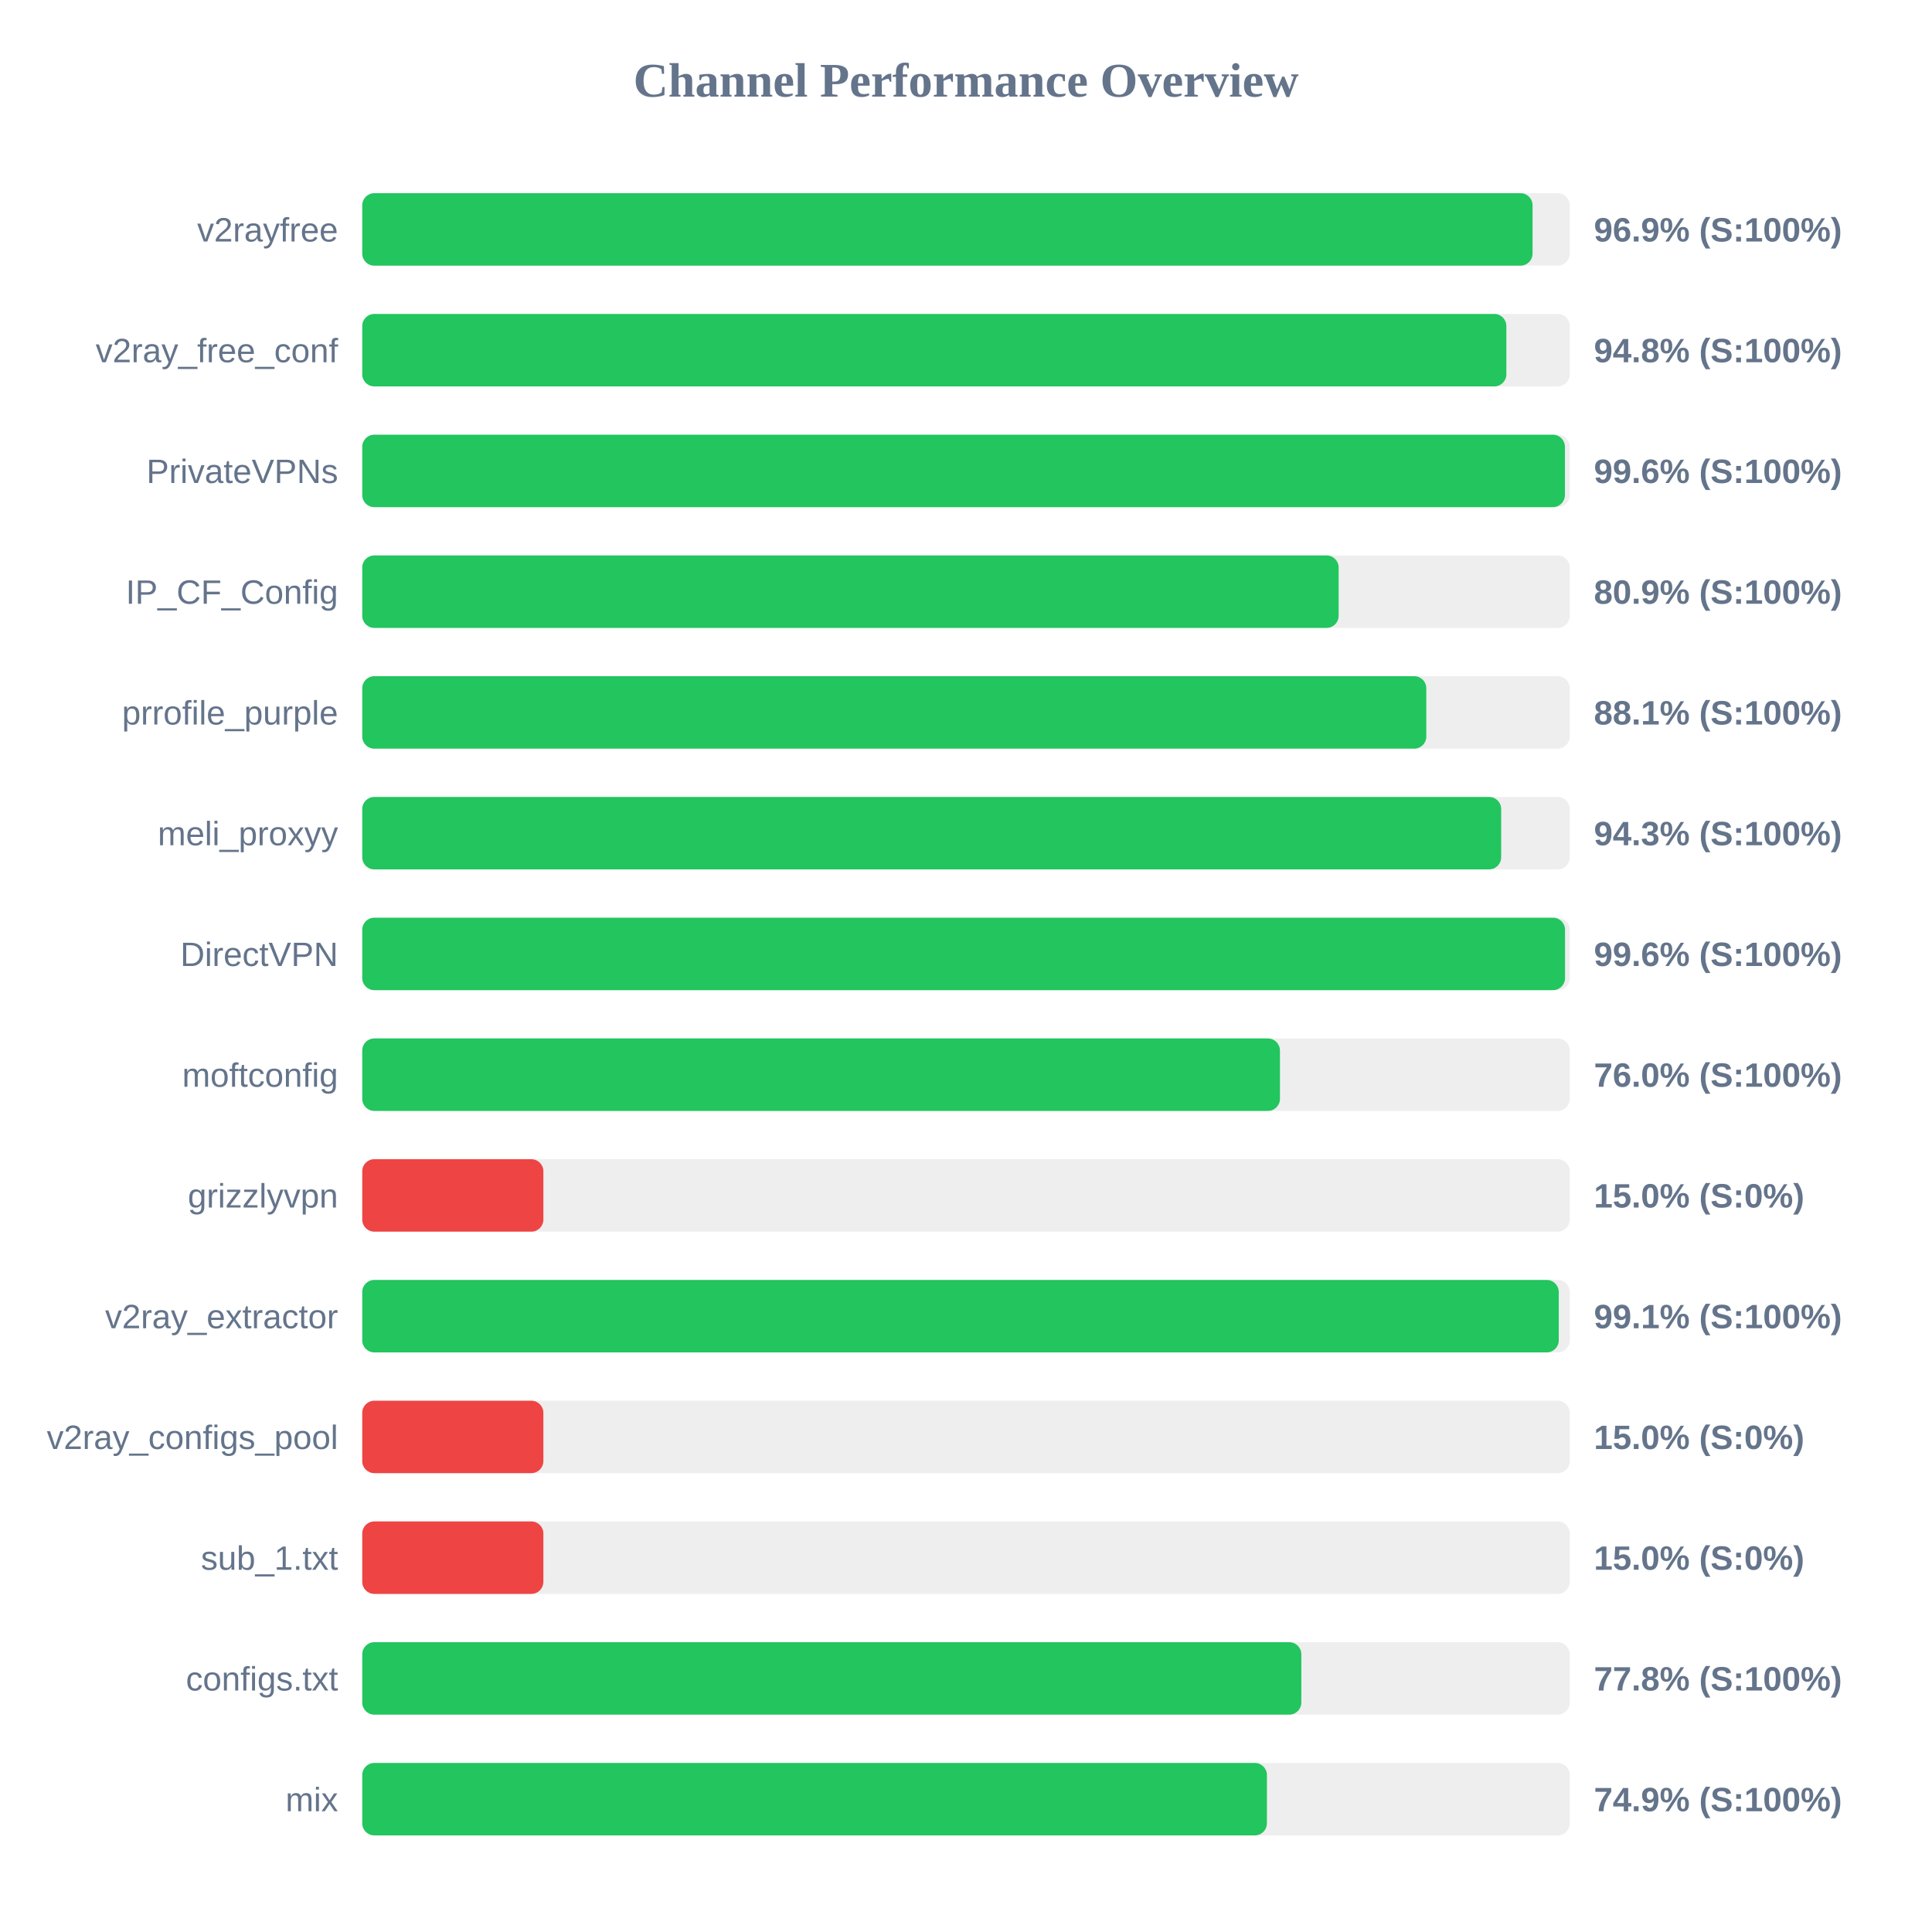
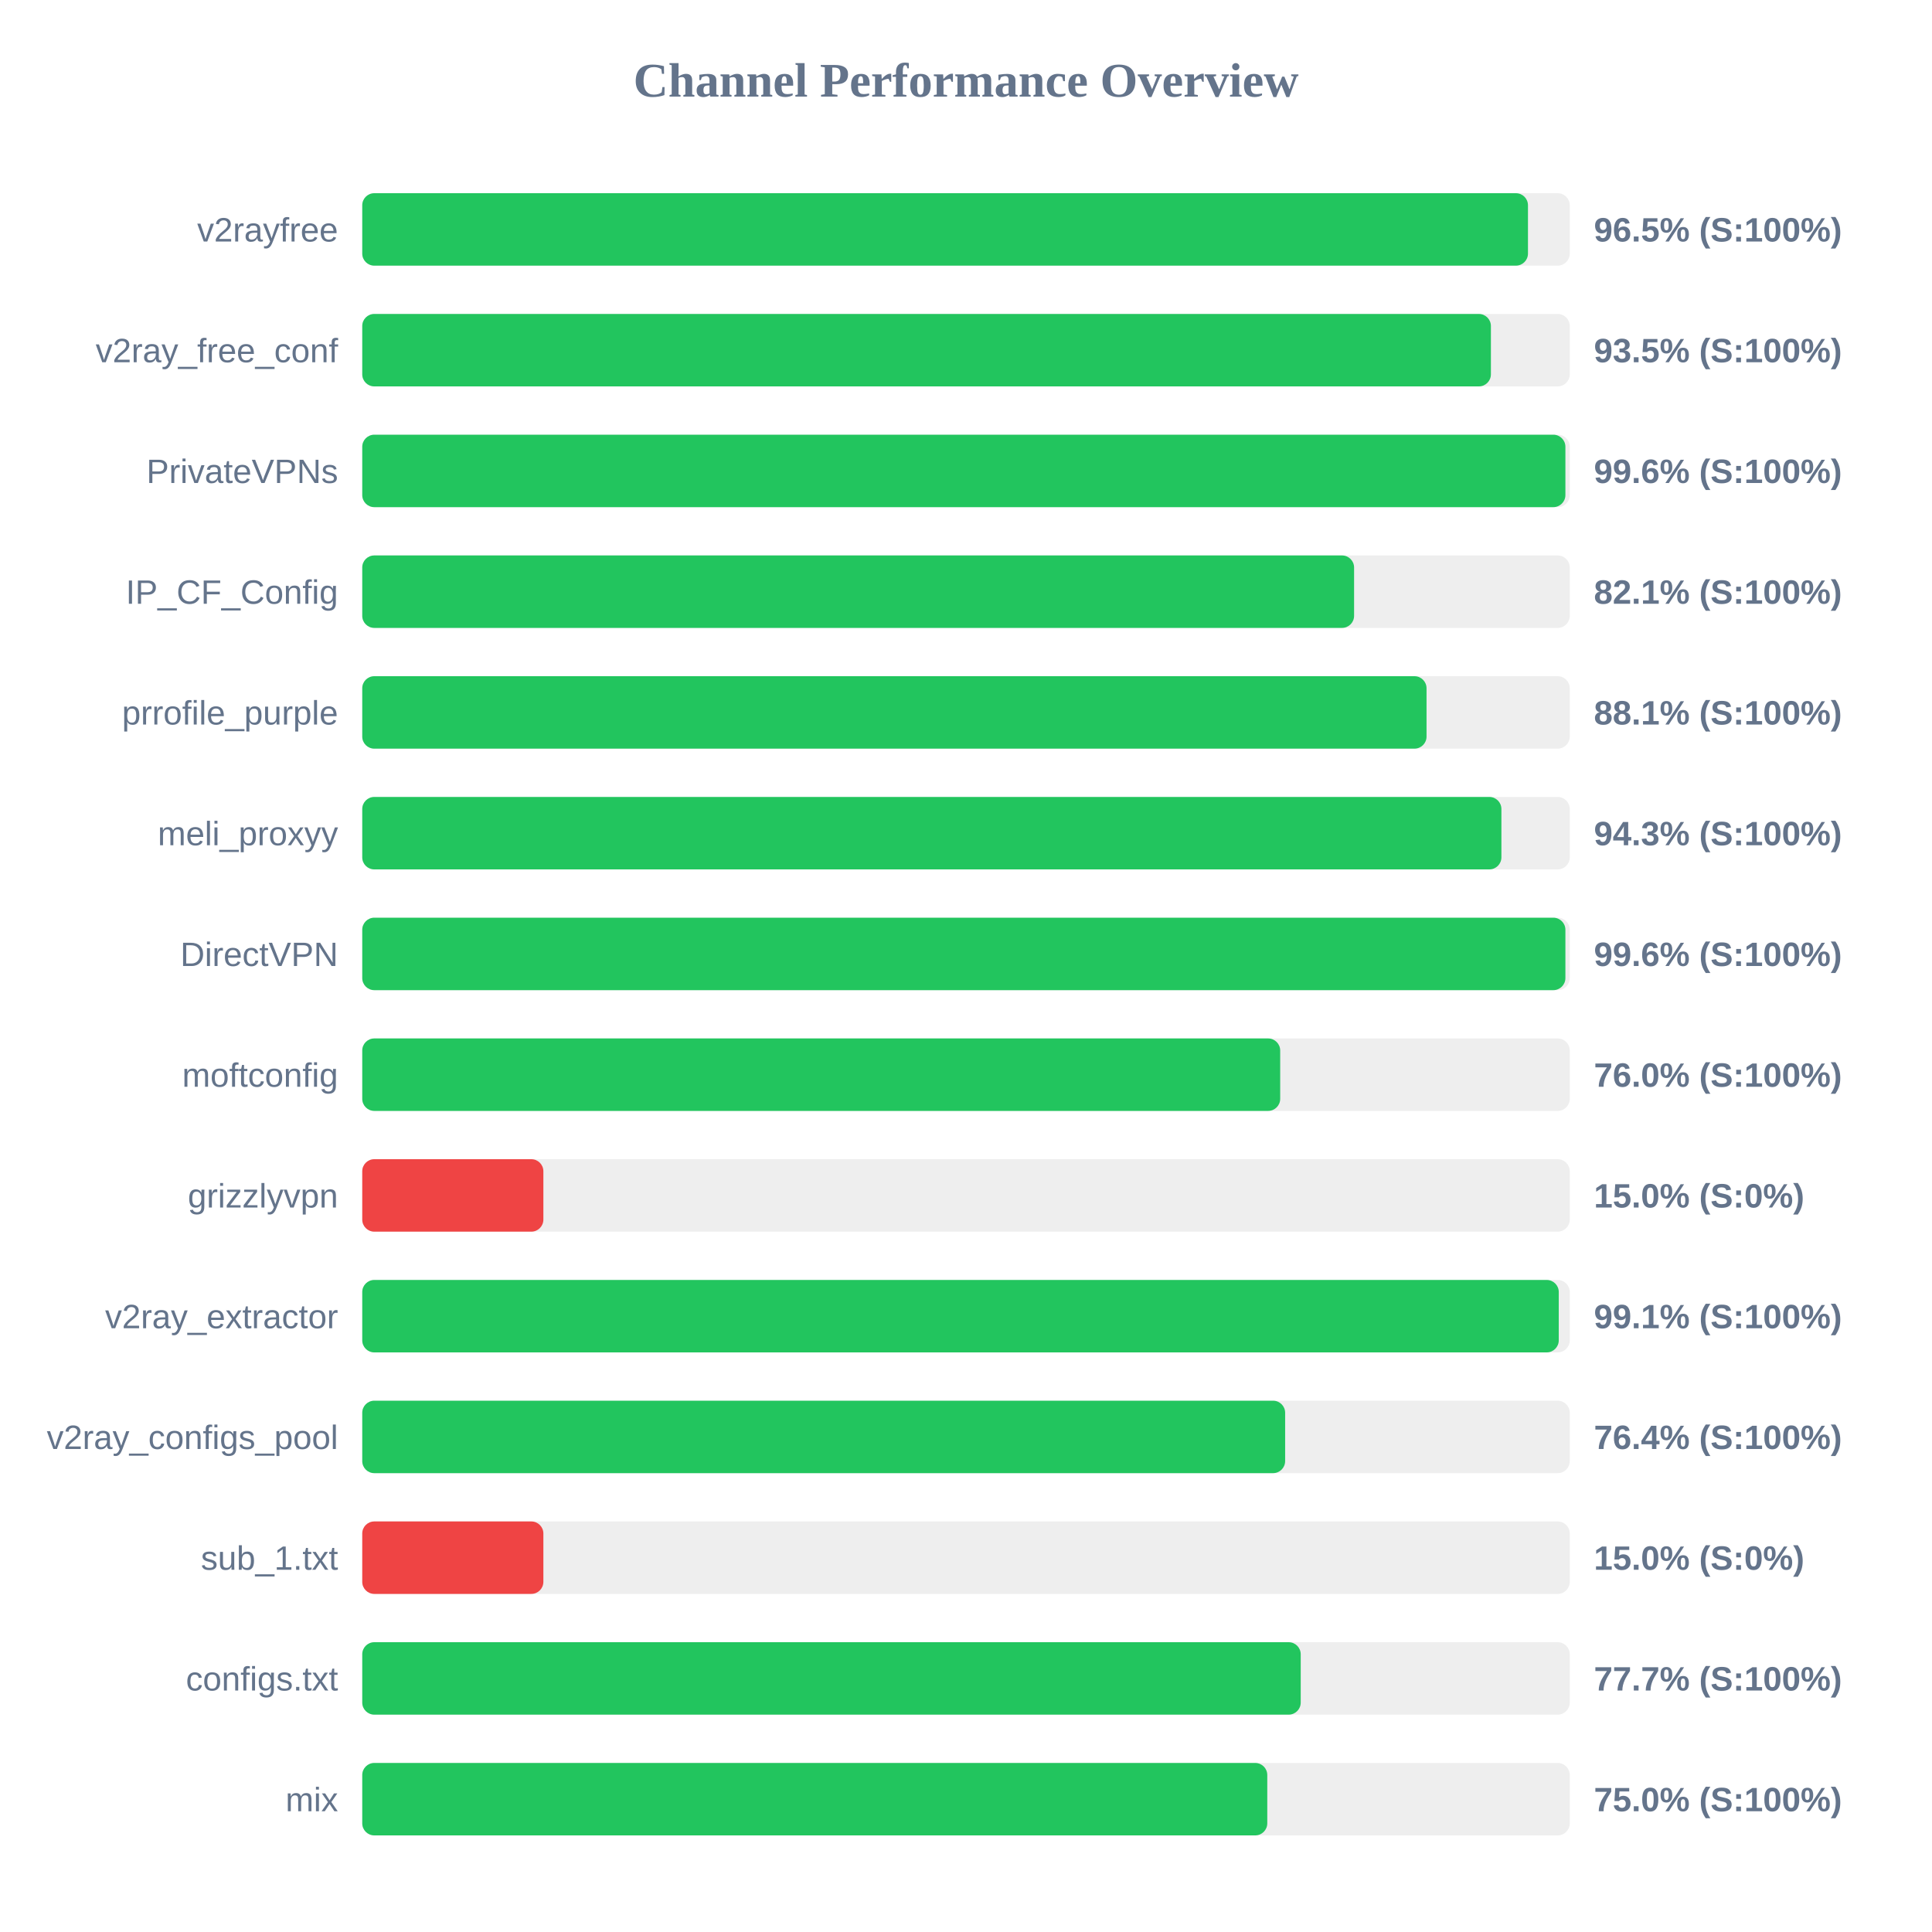
<svg xmlns="http://www.w3.org/2000/svg" width="800" height="800" version="1.1">
  <style>
        .row { font: 14px Arial; fill: #64748b; }
        .score { font: bold 14px Arial; fill: #64748b; }
    </style>
  <text x="400" y="40" text-anchor="middle" font-size="20px" font-weight="bold" fill="#64748b">Channel Performance Overview</text>
  <rect x="150" y="80" width="500" height="30" fill="#eee" rx="5" />
-   <rect x="150" y="80" width="484.6" height="30" fill="#22c55e" rx="5" />
+   <rect x="150" y="80" width="482.7" height="30" fill="#22c55e" rx="5" />
  <text x="140" y="100" text-anchor="end" class="row">v2rayfree</text>
-   <text x="660" y="100" text-anchor="start" class="score">96.9% (S:100%)</text>
+   <text x="660" y="100" text-anchor="start" class="score">96.5% (S:100%)</text>
  <rect x="150" y="130" width="500" height="30" fill="#eee" rx="5" />
-   <rect x="150" y="130" width="473.75" height="30" fill="#22c55e" rx="5" />
+   <rect x="150" y="130" width="467.35" height="30" fill="#22c55e" rx="5" />
  <text x="140" y="150" text-anchor="end" class="row">v2ray_free_conf</text>
-   <text x="660" y="150" text-anchor="start" class="score">94.8% (S:100%)</text>
+   <text x="660" y="150" text-anchor="start" class="score">93.5% (S:100%)</text>
  <rect x="150" y="180" width="500" height="30" fill="#eee" rx="5" />
-   <rect x="150" y="180" width="498.0" height="30" fill="#22c55e" rx="5" />
+   <rect x="150" y="180" width="498.2" height="30" fill="#22c55e" rx="5" />
  <text x="140" y="200" text-anchor="end" class="row">PrivateVPNs</text>
  <text x="660" y="200" text-anchor="start" class="score">99.6% (S:100%)</text>
  <rect x="150" y="230" width="500" height="30" fill="#eee" rx="5" />
-   <rect x="150" y="230" width="404.3" height="30" fill="#22c55e" rx="5" />
+   <rect x="150" y="230" width="410.7" height="30" fill="#22c55e" rx="5" />
  <text x="140" y="250" text-anchor="end" class="row">IP_CF_Config</text>
-   <text x="660" y="250" text-anchor="start" class="score">80.9% (S:100%)</text>
+   <text x="660" y="250" text-anchor="start" class="score">82.1% (S:100%)</text>
  <rect x="150" y="280" width="500" height="30" fill="#eee" rx="5" />
-   <rect x="150" y="280" width="440.6" height="30" fill="#22c55e" rx="5" />
+   <rect x="150" y="280" width="440.7" height="30" fill="#22c55e" rx="5" />
  <text x="140" y="300" text-anchor="end" class="row">prrofile_purple</text>
  <text x="660" y="300" text-anchor="start" class="score">88.1% (S:100%)</text>
  <rect x="150" y="330" width="500" height="30" fill="#eee" rx="5" />
-   <rect x="150" y="330" width="471.6" height="30" fill="#22c55e" rx="5" />
+   <rect x="150" y="330" width="471.7" height="30" fill="#22c55e" rx="5" />
  <text x="140" y="350" text-anchor="end" class="row">meli_proxyy</text>
  <text x="660" y="350" text-anchor="start" class="score">94.3% (S:100%)</text>
  <rect x="150" y="380" width="500" height="30" fill="#eee" rx="5" />
-   <rect x="150" y="380" width="498.05" height="30" fill="#22c55e" rx="5" />
+   <rect x="150" y="380" width="498.2" height="30" fill="#22c55e" rx="5" />
  <text x="140" y="400" text-anchor="end" class="row">DirectVPN</text>
  <text x="660" y="400" text-anchor="start" class="score">99.6% (S:100%)</text>
  <rect x="150" y="430" width="500" height="30" fill="#eee" rx="5" />
-   <rect x="150" y="430" width="380.0" height="30" fill="#22c55e" rx="5" />
+   <rect x="150" y="430" width="380.1" height="30" fill="#22c55e" rx="5" />
  <text x="140" y="450" text-anchor="end" class="row">moftconfig</text>
  <text x="660" y="450" text-anchor="start" class="score">76.0% (S:100%)</text>
  <rect x="150" y="480" width="500" height="30" fill="#eee" rx="5" />
  <rect x="150" y="480" width="75.0" height="30" fill="#ef4444" rx="5" />
  <text x="140" y="500" text-anchor="end" class="row">grizzlyvpn</text>
  <text x="660" y="500" text-anchor="start" class="score">15.0% (S:0%)</text>
  <rect x="150" y="530" width="500" height="30" fill="#eee" rx="5" />
  <rect x="150" y="530" width="495.45" height="30" fill="#22c55e" rx="5" />
  <text x="140" y="550" text-anchor="end" class="row">v2ray_extractor</text>
  <text x="660" y="550" text-anchor="start" class="score">99.1% (S:100%)</text>
  <rect x="150" y="580" width="500" height="30" fill="#eee" rx="5" />
-   <rect x="150" y="580" width="75.0" height="30" fill="#ef4444" rx="5" />
+   <rect x="150" y="580" width="382.15" height="30" fill="#22c55e" rx="5" />
  <text x="140" y="600" text-anchor="end" class="row">v2ray_configs_pool</text>
-   <text x="660" y="600" text-anchor="start" class="score">15.0% (S:0%)</text>
+   <text x="660" y="600" text-anchor="start" class="score">76.4% (S:100%)</text>
  <rect x="150" y="630" width="500" height="30" fill="#eee" rx="5" />
  <rect x="150" y="630" width="75.0" height="30" fill="#ef4444" rx="5" />
  <text x="140" y="650" text-anchor="end" class="row">sub_1.txt</text>
  <text x="660" y="650" text-anchor="start" class="score">15.0% (S:0%)</text>
  <rect x="150" y="680" width="500" height="30" fill="#eee" rx="5" />
-   <rect x="150" y="680" width="388.85" height="30" fill="#22c55e" rx="5" />
+   <rect x="150" y="680" width="388.6" height="30" fill="#22c55e" rx="5" />
  <text x="140" y="700" text-anchor="end" class="row">configs.txt</text>
-   <text x="660" y="700" text-anchor="start" class="score">77.8% (S:100%)</text>
+   <text x="660" y="700" text-anchor="start" class="score">77.7% (S:100%)</text>
  <rect x="150" y="730" width="500" height="30" fill="#eee" rx="5" />
-   <rect x="150" y="730" width="374.6" height="30" fill="#22c55e" rx="5" />
+   <rect x="150" y="730" width="374.75" height="30" fill="#22c55e" rx="5" />
  <text x="140" y="750" text-anchor="end" class="row">mix</text>
-   <text x="660" y="750" text-anchor="start" class="score">74.9% (S:100%)</text>
+   <text x="660" y="750" text-anchor="start" class="score">75.0% (S:100%)</text>
</svg>
